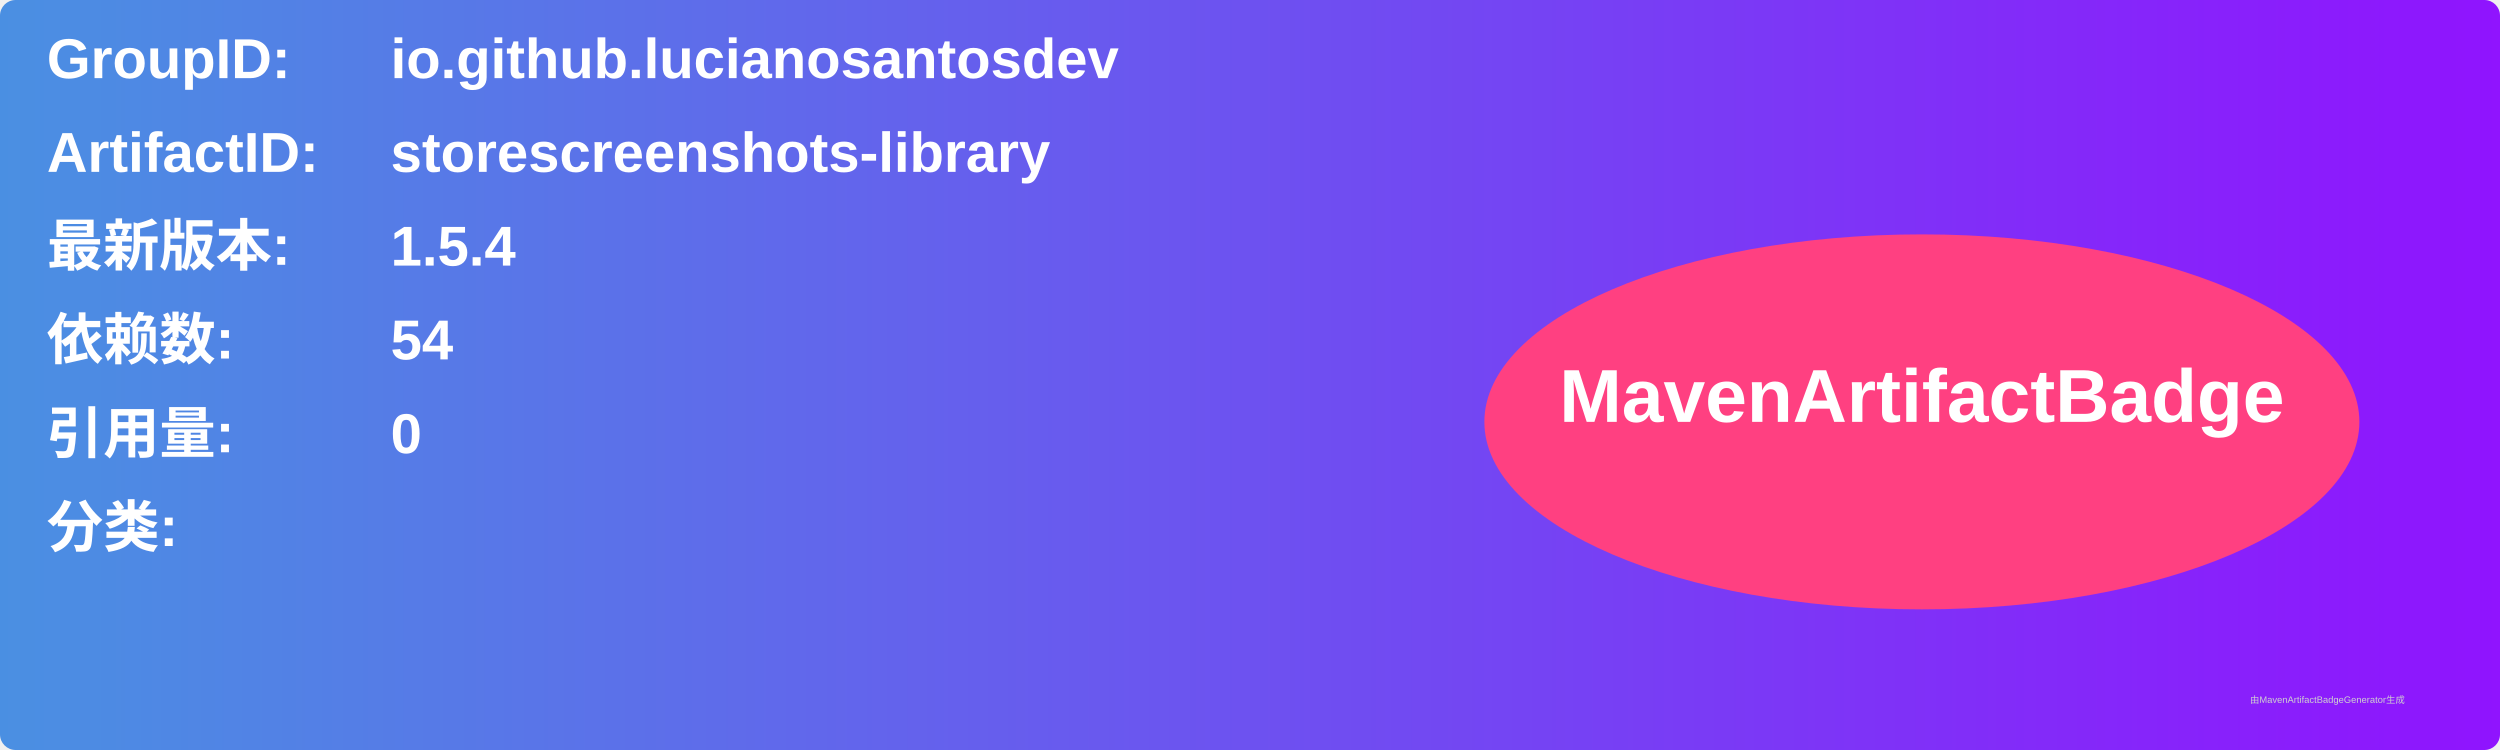
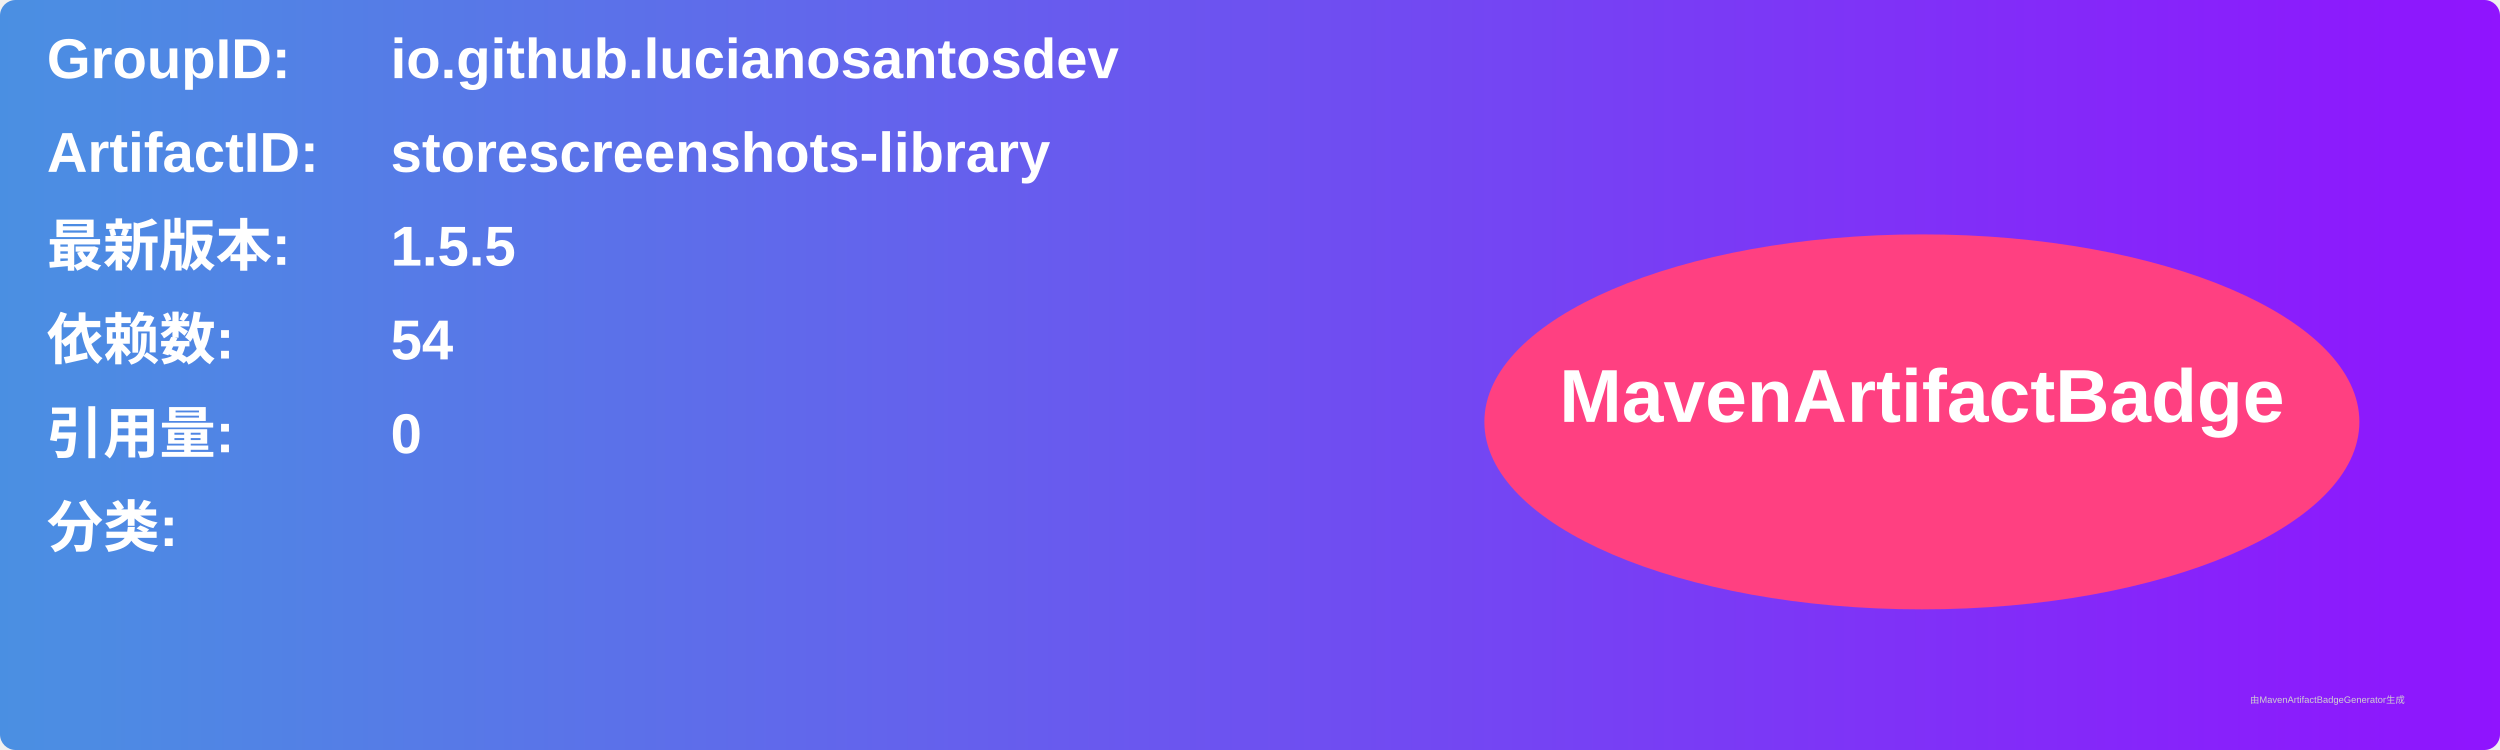
<svg xmlns="http://www.w3.org/2000/svg" width="800" height="240" viewBox="0 0 800 240">
  <linearGradient id="grad" x1="0%" y1="0%" x2="100%" y2="0%">
    <stop offset="0%" stop-color="#4a90e2" />
    <stop offset="100%" stop-color="#9013fe" />
  </linearGradient>
  <rect width="100%" height="100%" rx="5" ry="5" fill="url(#grad)" />
  <g transform="translate(15, 15)">
    <text x="0" y="10" font-family="Arial" font-size="18" fill="white" font-weight="bold" width="260">GroupID:</text>
    <text x="110" y="10" font-family="Arial" font-size="18" fill="white" font-weight="bold" width="460">io.github.lucianosantosdev</text>
    <text x="0" y="40" font-family="Arial" font-size="18" fill="white" font-weight="bold" width="260">ArtifactID:</text>
    <text x="110" y="40" font-family="Arial" font-size="18" fill="white" font-weight="bold" width="460">storescreenshots-library</text>
    <text x="0" y="70" font-family="Arial" font-size="18" fill="white" font-weight="bold">最新版本:</text>
    <text x="110" y="70" font-family="Arial" font-size="18" fill="white" font-weight="bold">
-       <tspan font-weight="bold">1.5.4</tspan>
+       <tspan font-weight="bold">1.5.5</tspan>
    </text>
    <text x="0" y="100" font-family="Arial" font-size="18" fill="white" font-weight="bold">依赖数: </text>
    <text x="110" y="100" font-family="Arial" font-size="18" fill="white">
      <tspan font-weight="bold">54</tspan>
    </text>
    <text x="0" y="130" font-family="Arial" font-size="18" fill="white" font-weight="bold">引用量: </text>
    <text x="110" y="130" font-family="Arial" font-size="18" fill="white">
      <tspan font-weight="bold">0</tspan>
    </text>
    <text x="0" y="160" font-family="Arial" font-size="18" fill="white" font-weight="bold">分类:</text>
    <text x="10" y="190" font-family="Arial" font-size="10" fill="white">
      <tspan font-weight="bold" />
    </text>
    <ellipse cx="600" cy="120" rx="140" ry="60" fill="#ff4081" />
    <text x="600" y="120" text-anchor="middle" font-family="Arial" font-size="24" fill="white" font-weight="bold">MavenArtifactBadge</text>
  </g>
  <text x="720" y="225" font-family="Arial" font-size="3" fill="#d0d0d0">由MavenArtifactBadgeGenerator生成</text>
</svg>
